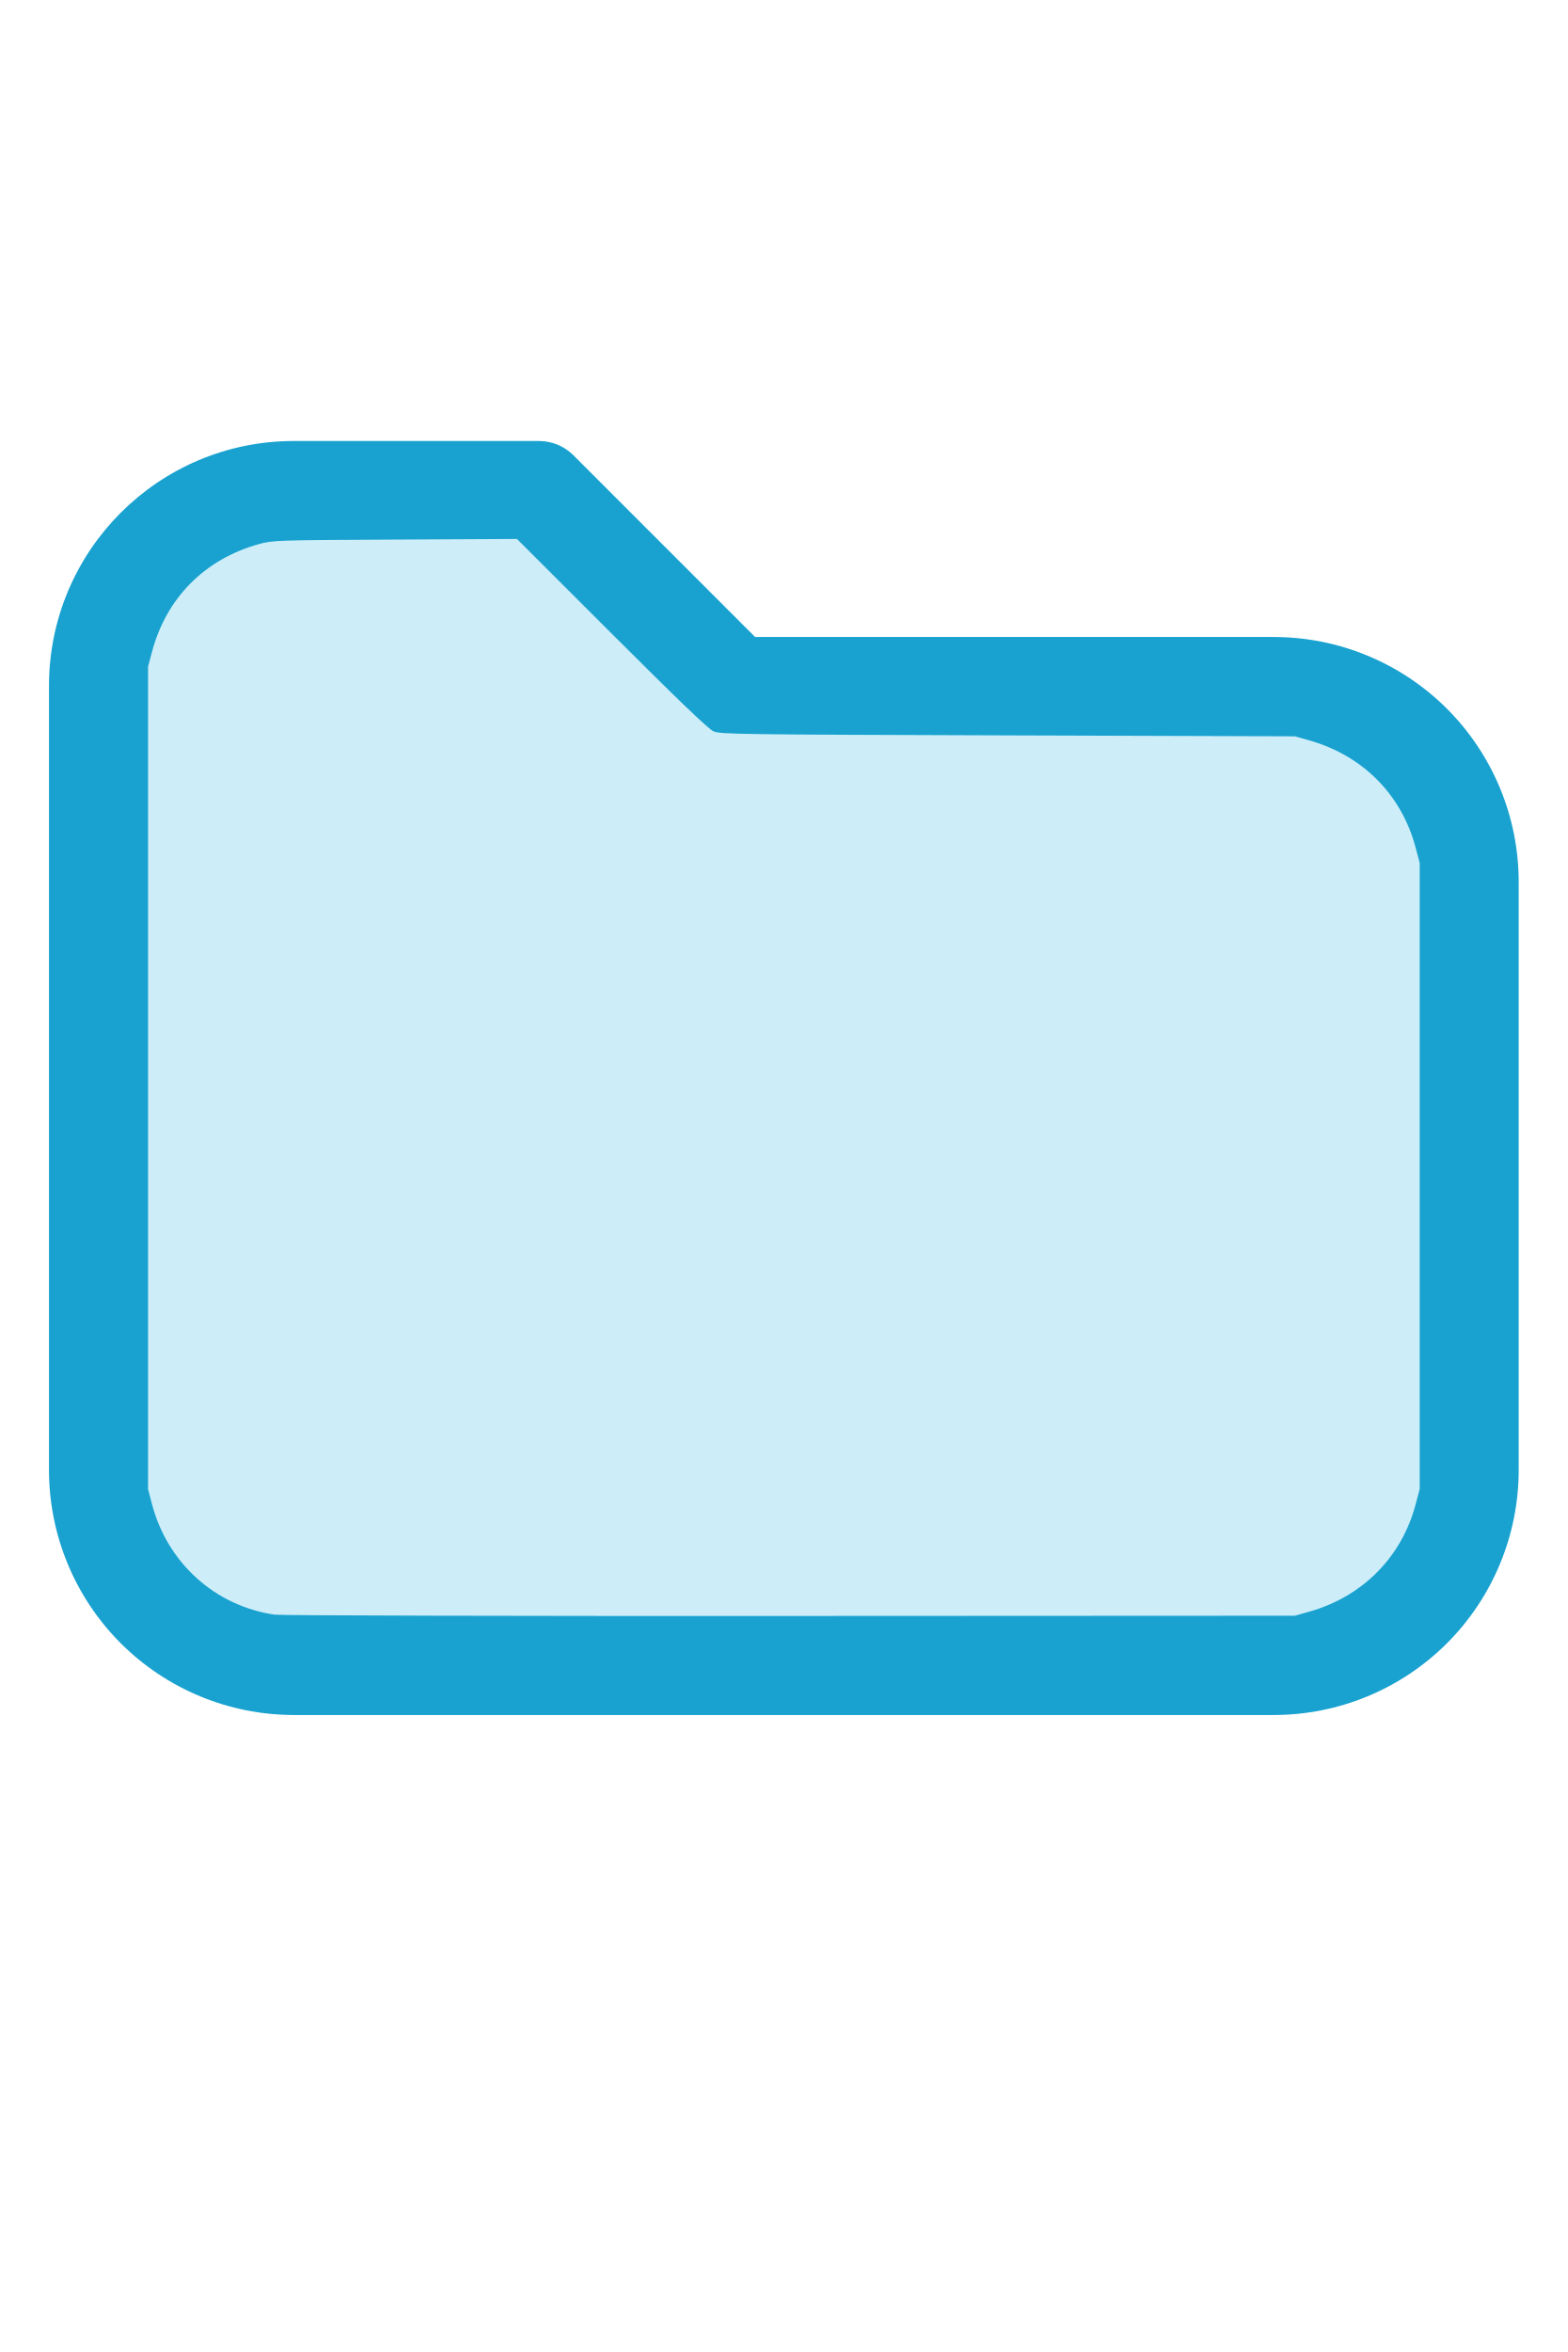
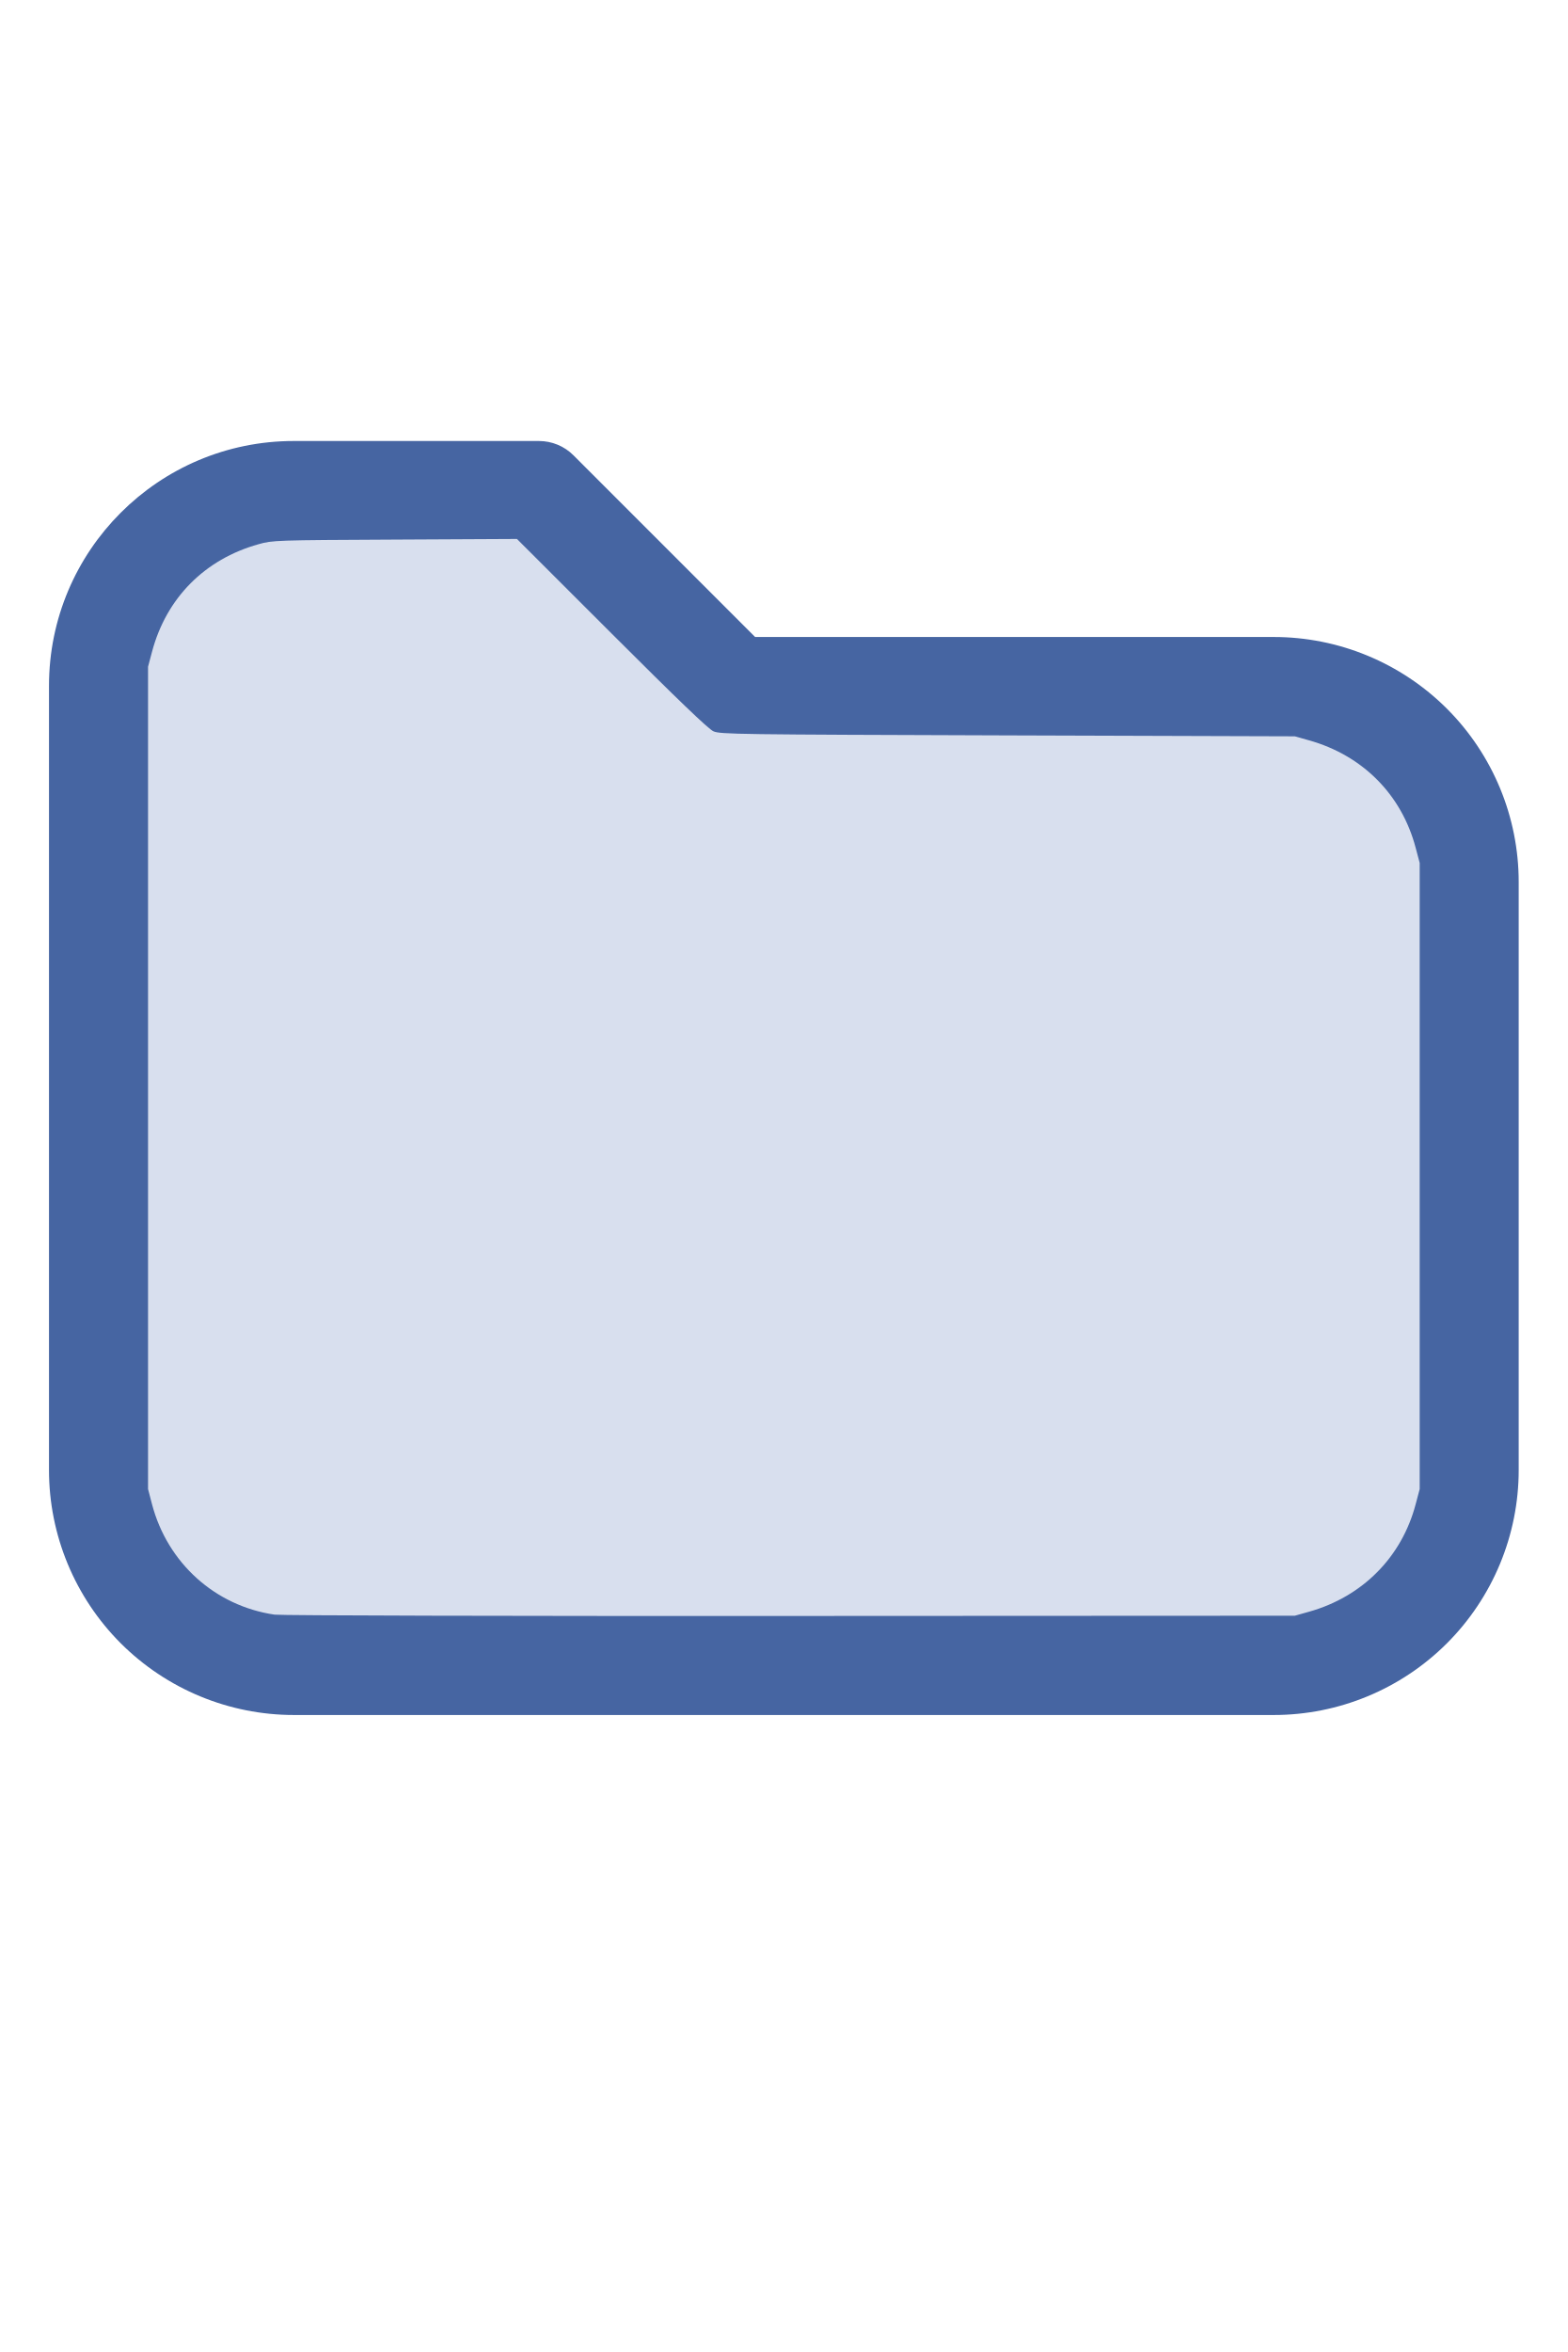
<svg xmlns="http://www.w3.org/2000/svg" version="1.1" width="16" height="24" viewBox="0 0 32 32" xml:space="preserve">
-   <g style="fill:#19A2D0;">
+   <g style="fill:#4665A2;">
    <path d="M1,5.998l-0,16.002c-0,1.326 0.527,2.598 1.464,3.536c0.938,0.937 2.21,1.464 3.536,1.464c5.322,0 14.678,-0 20,0c1.326,0 2.598,-0.527 3.536,-1.464c0.937,-0.938 1.464,-2.21 1.464,-3.536c0,-3.486 0,-8.514 0,-12c0,-1.326 -0.527,-2.598 -1.464,-3.536c-0.938,-0.937 -2.21,-1.464 -3.536,-1.464c-0,0 -10.586,0 -10.586,0c0,-0 -3.707,-3.707 -3.707,-3.707c-0.187,-0.188 -0.442,-0.293 -0.707,-0.293l-5.002,0c-2.76,0 -4.998,2.238 -4.998,4.998Zm2,-0l-0,16.002c-0,0.796 0.316,1.559 0.879,2.121c0.562,0.563 1.325,0.879 2.121,0.879l20,0c0.796,0 1.559,-0.316 2.121,-0.879c0.563,-0.562 0.879,-1.325 0.879,-2.121c0,-3.486 0,-8.514 0,-12c0,-0.796 -0.316,-1.559 -0.879,-2.121c-0.562,-0.563 -1.325,-0.879 -2.121,-0.879c-7.738,0 -11,0 -11,0c-0.265,0 -0.52,-0.105 -0.707,-0.293c-0,0 -3.707,-3.707 -3.707,-3.707c-0,0 -4.588,0 -4.588,0c-1.656,0 -2.998,1.342 -2.998,2.998Z" />
  </g>
-   <g style="fill:#CDEEF9;stroke-width:0;">
+   <g style="fill:#D8DFEE;stroke-width:0;">
    <path d="M 5.606,24.952 C 4.392,24.775 3.42,23.9 3.103,22.699 L 3.022,22.389 V 13.998 5.606 L 3.104,5.298 C 3.396,4.203 4.18,3.412 5.279,3.106 5.565,3.026 5.615,3.024 8.061,3.012 l 2.491,-0.013 1.932,1.93 c 1.344,1.343 1.976,1.95 2.078,1.995 0.137,0.062 0.474,0.066 6.007,0.084 l 5.861,0.019 0.291,0.082 c 1.095,0.308 1.89,1.109 2.176,2.193 l 0.082,0.309 V 16 22.389 l -0.082,0.309 c -0.284,1.079 -1.086,1.888 -2.176,2.194 l -0.291,0.082 -10.303,0.005 c -5.7,0.003 -10.4,-0.009 -10.521,-0.027 z" />
  </g>
</svg>
